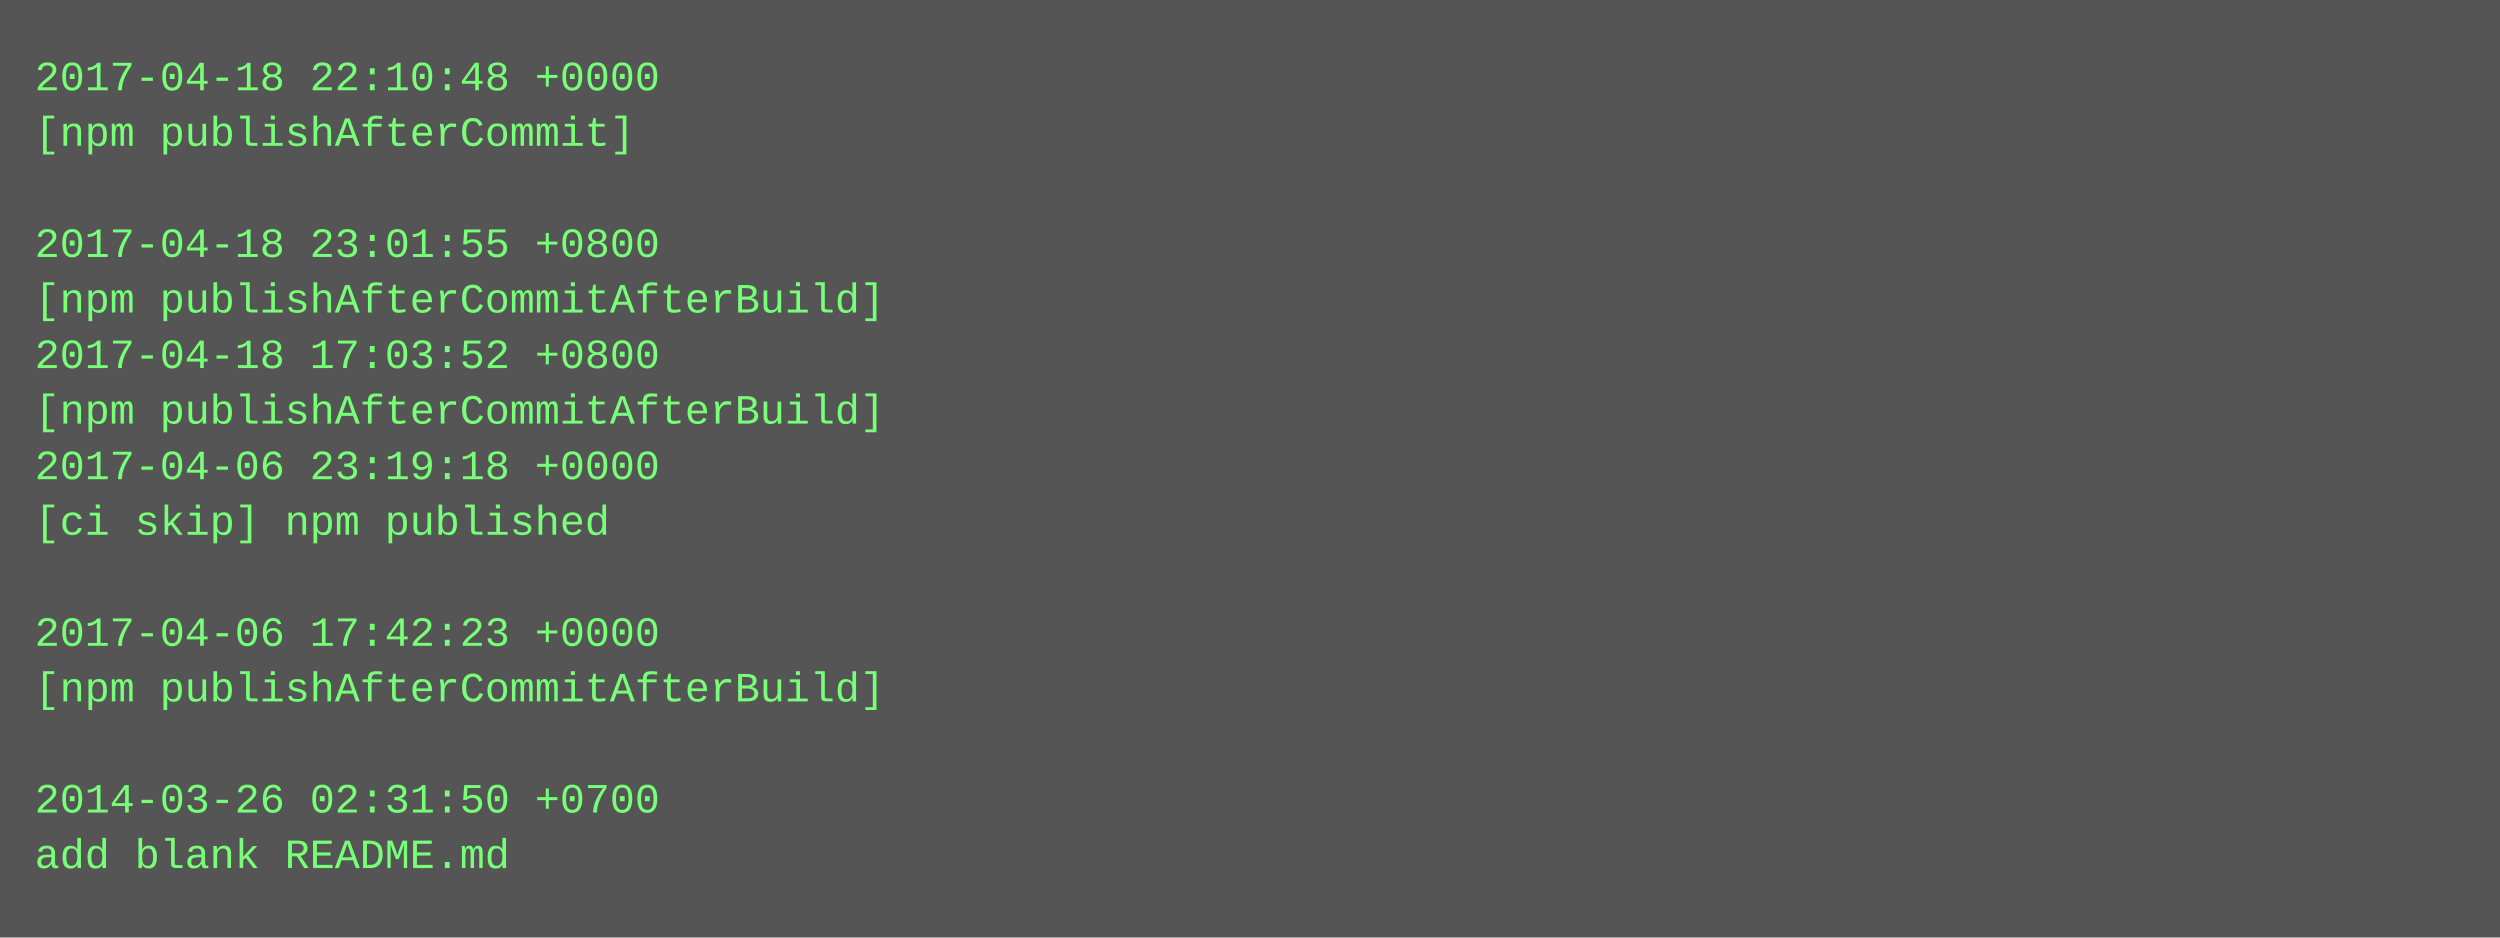
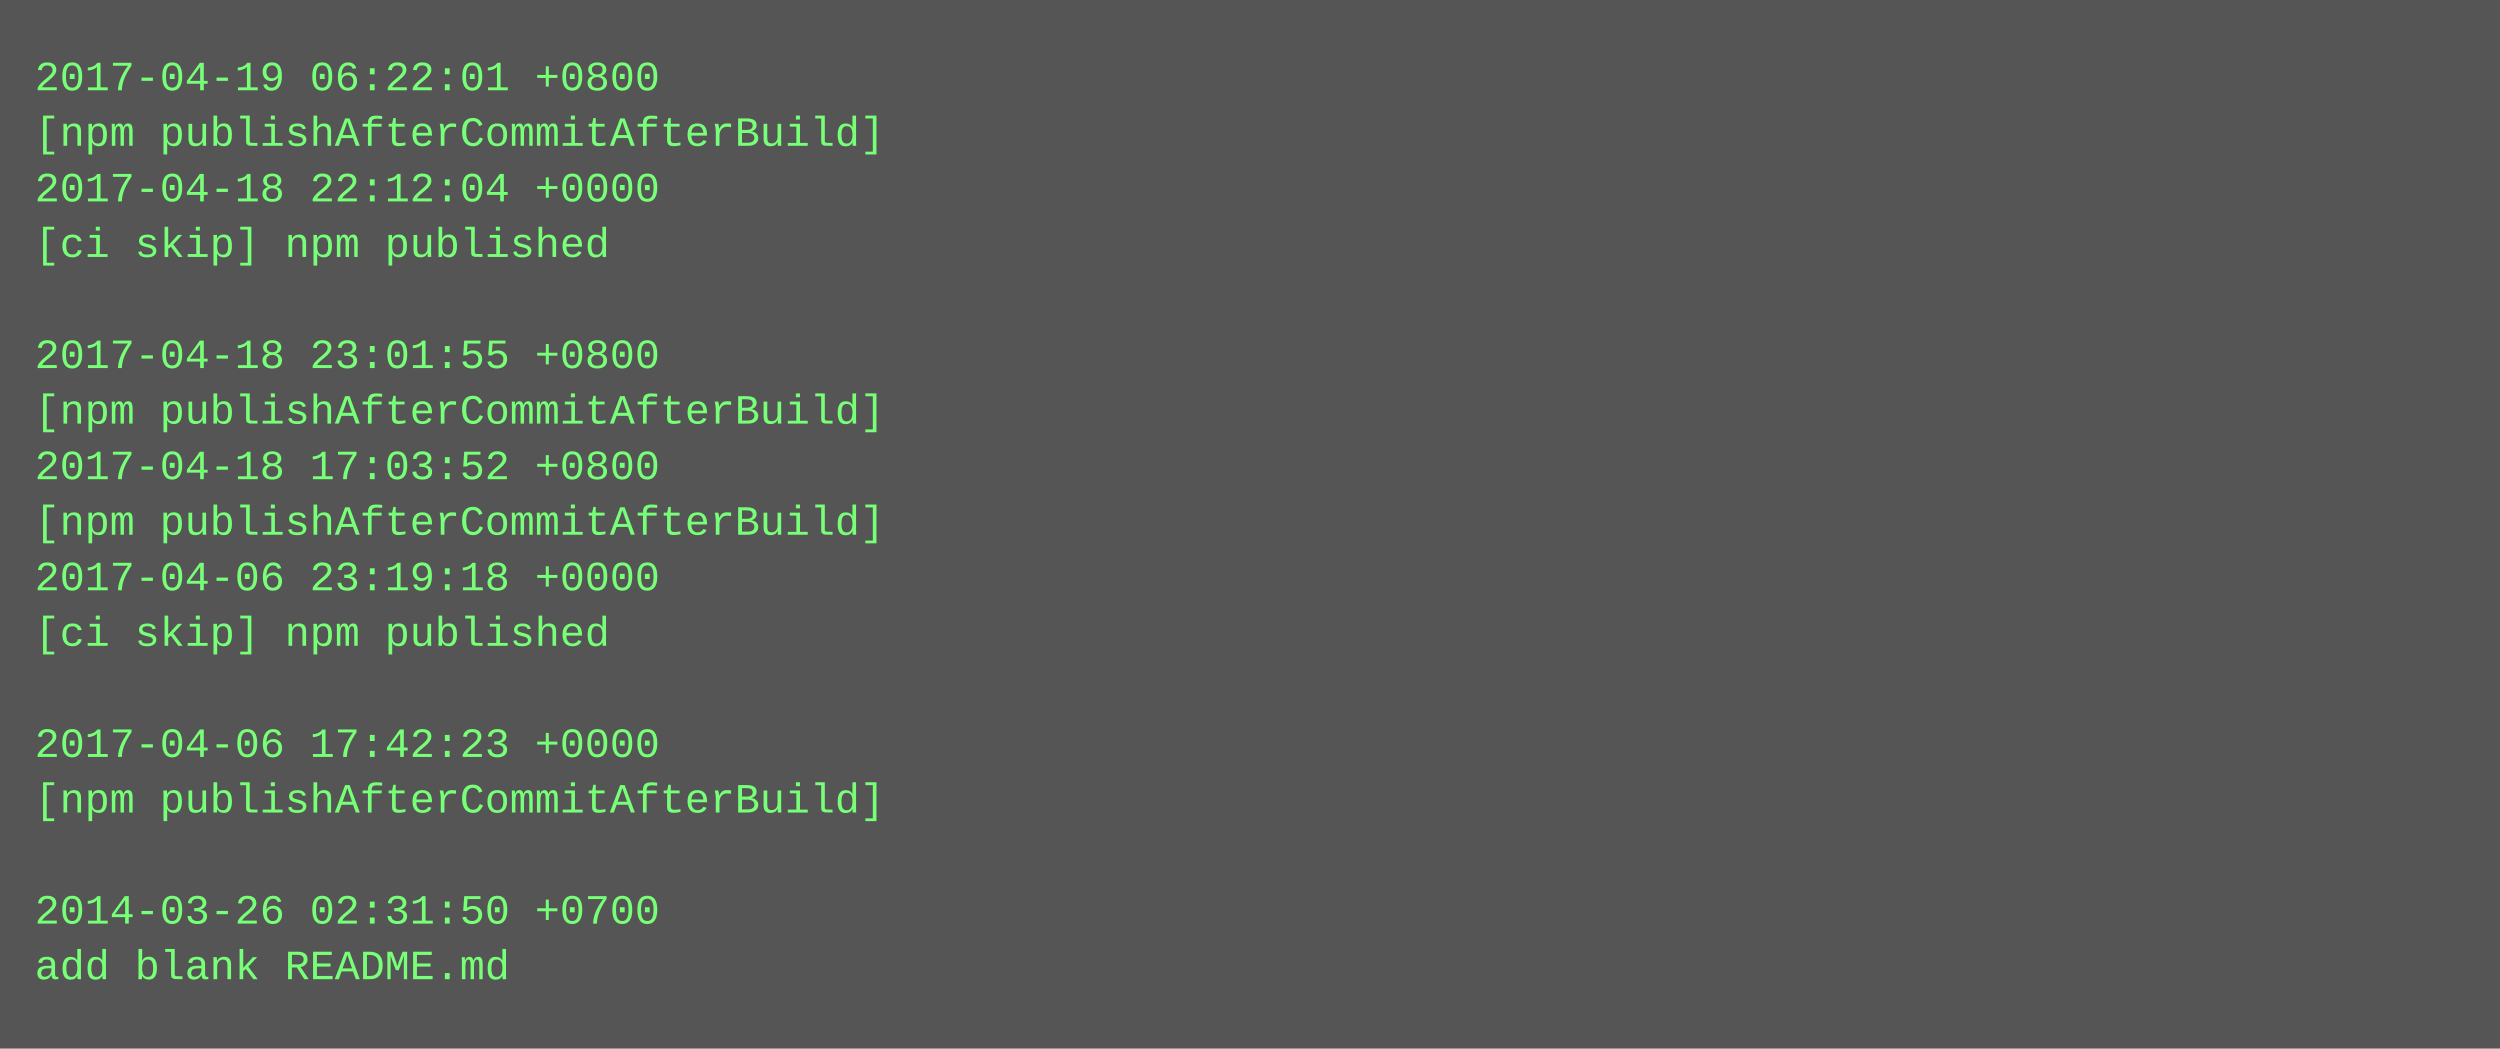
- <svg xmlns="http://www.w3.org/2000/svg" height="270" width="720">
-   <rect height="270" fill="#555" width="720" />
+ <svg xmlns="http://www.w3.org/2000/svg" height="302" width="720">
+   <rect height="302" fill="#555" width="720" />
  <text fill="#7f7" font-family="Courier New" font-size="12" xml:space="preserve">
-     <tspan x="10" y="26">2017-04-18 22:10:48 +0000</tspan>
-     <tspan x="10" y="42">[npm publishAfterCommit]</tspan>
-     <tspan x="10" y="58" />
-     <tspan x="10" y="74">2017-04-18 23:01:55 +0800</tspan>
-     <tspan x="10" y="90">[npm publishAfterCommitAfterBuild]</tspan>
-     <tspan x="10" y="106">2017-04-18 17:03:52 +0800</tspan>
+     <tspan x="10" y="26">2017-04-19 06:22:01 +0800</tspan>
+     <tspan x="10" y="42">[npm publishAfterCommitAfterBuild]</tspan>
+     <tspan x="10" y="58">2017-04-18 22:12:04 +0000</tspan>
+     <tspan x="10" y="74">[ci skip] npm published</tspan>
+     <tspan x="10" y="90" />
+     <tspan x="10" y="106">2017-04-18 23:01:55 +0800</tspan>
    <tspan x="10" y="122">[npm publishAfterCommitAfterBuild]</tspan>
-     <tspan x="10" y="138">2017-04-06 23:19:18 +0000</tspan>
-     <tspan x="10" y="154">[ci skip] npm published</tspan>
-     <tspan x="10" y="170" />
-     <tspan x="10" y="186">2017-04-06 17:42:23 +0000</tspan>
-     <tspan x="10" y="202">[npm publishAfterCommitAfterBuild]</tspan>
-     <tspan x="10" y="218" />
-     <tspan x="10" y="234">2014-03-26 02:31:50 +0700</tspan>
-     <tspan x="10" y="250">add blank README.md</tspan>
+     <tspan x="10" y="138">2017-04-18 17:03:52 +0800</tspan>
+     <tspan x="10" y="154">[npm publishAfterCommitAfterBuild]</tspan>
+     <tspan x="10" y="170">2017-04-06 23:19:18 +0000</tspan>
+     <tspan x="10" y="186">[ci skip] npm published</tspan>
+     <tspan x="10" y="202" />
+     <tspan x="10" y="218">2017-04-06 17:42:23 +0000</tspan>
+     <tspan x="10" y="234">[npm publishAfterCommitAfterBuild]</tspan>
+     <tspan x="10" y="250" />
+     <tspan x="10" y="266">2014-03-26 02:31:50 +0700</tspan>
+     <tspan x="10" y="282">add blank README.md</tspan>
  </text>
</svg>
